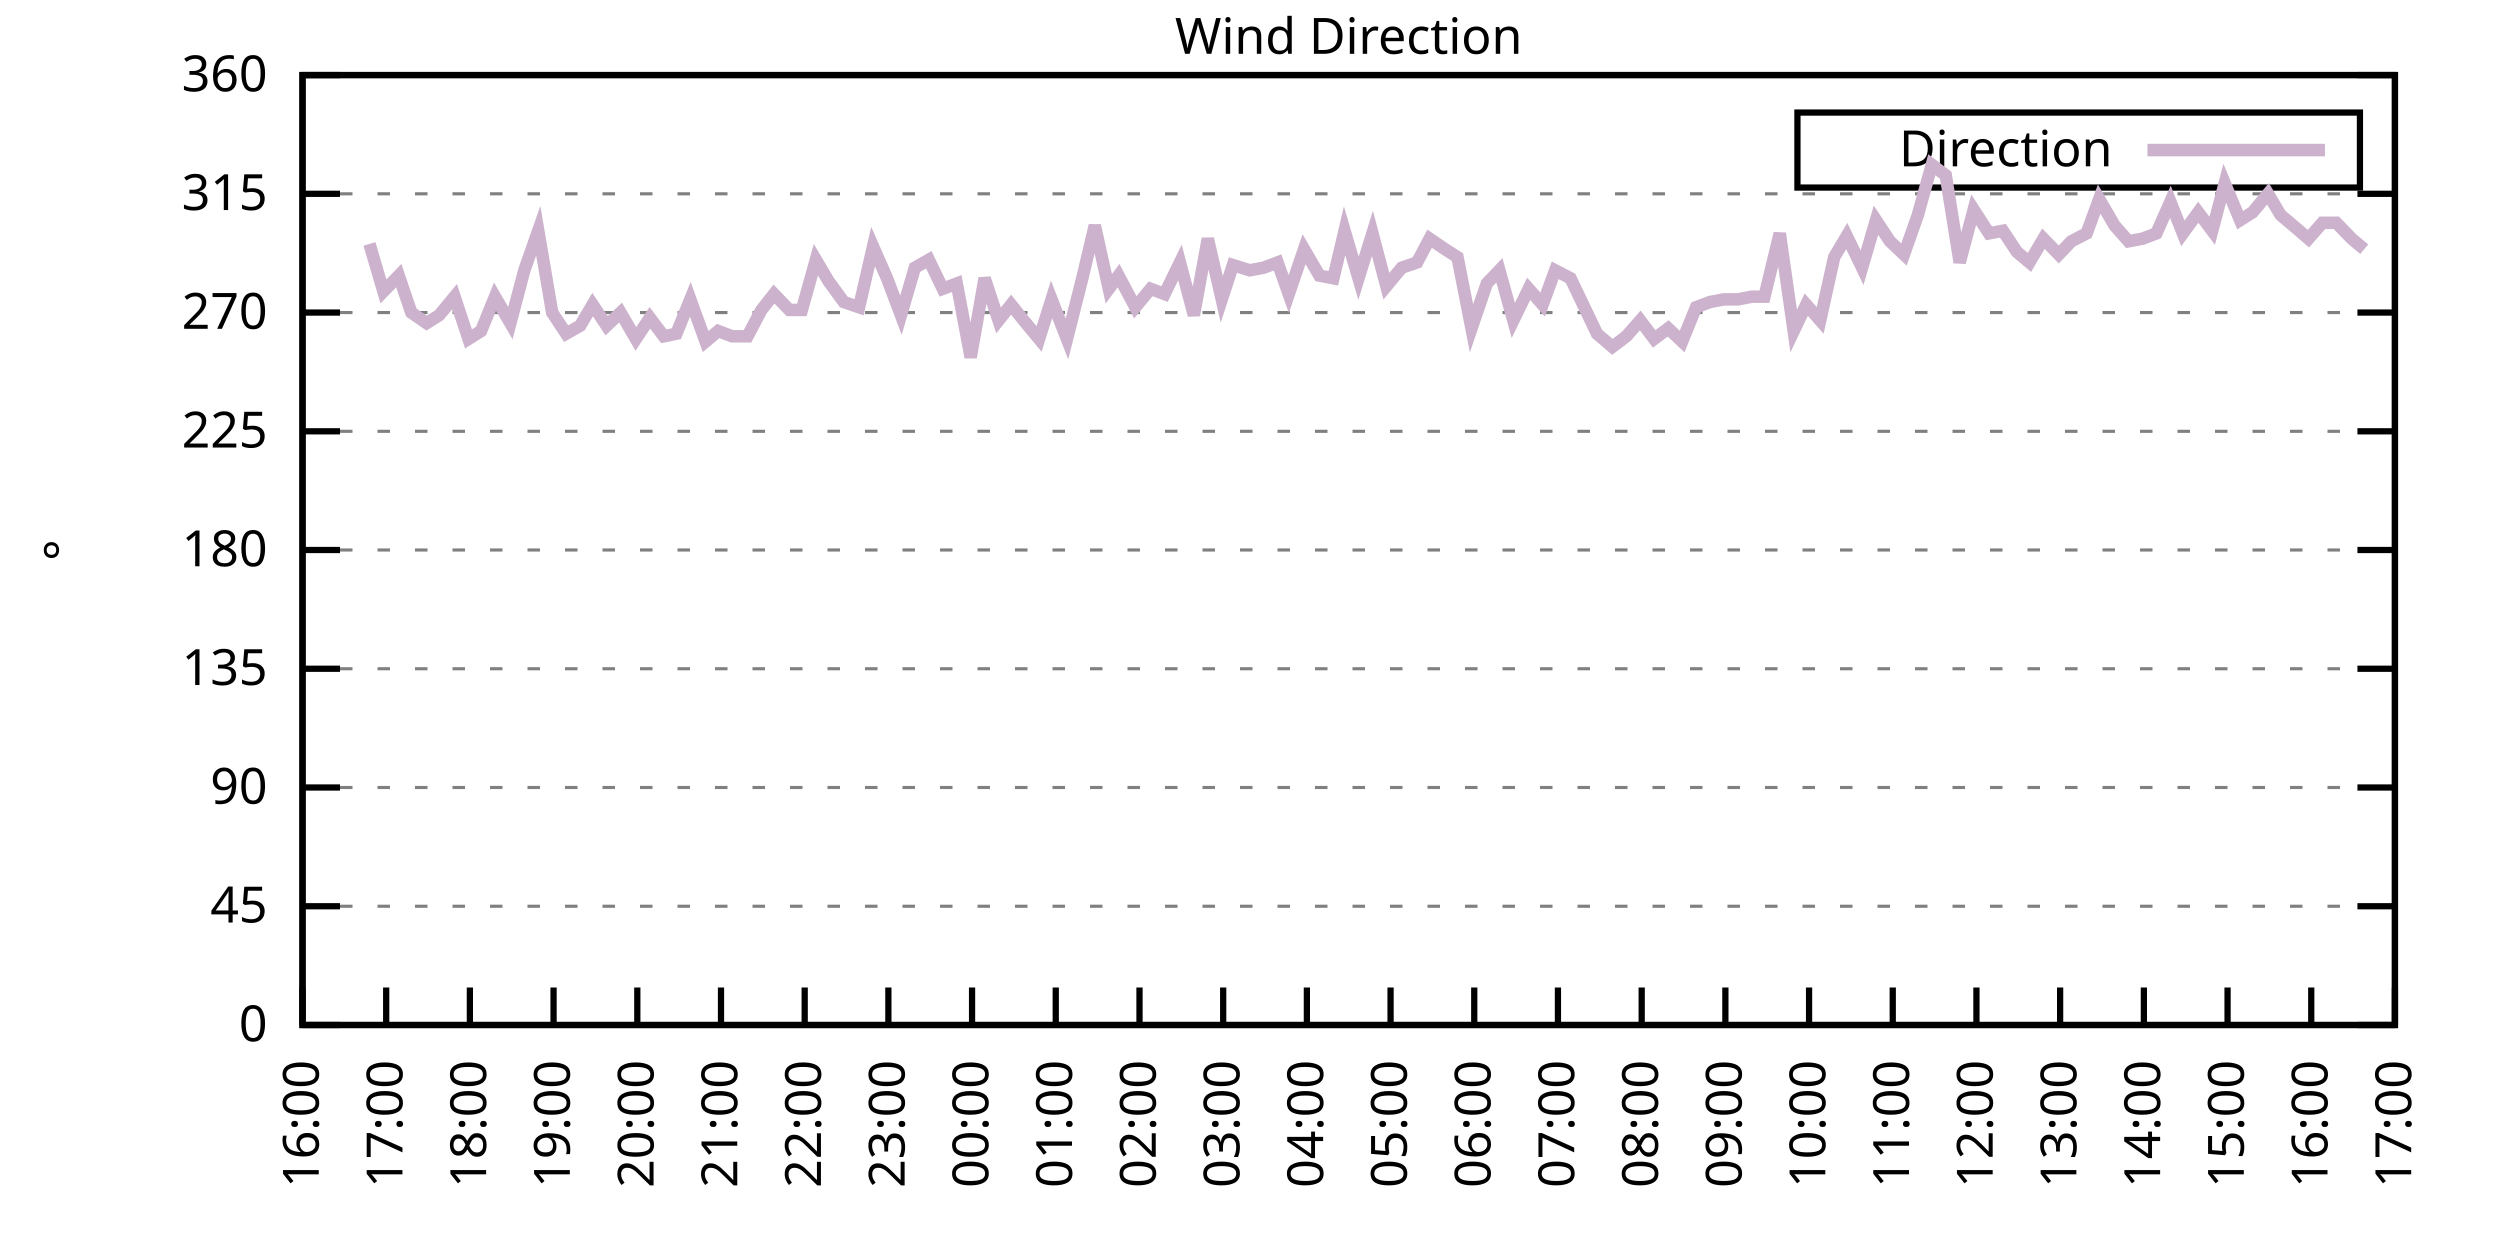
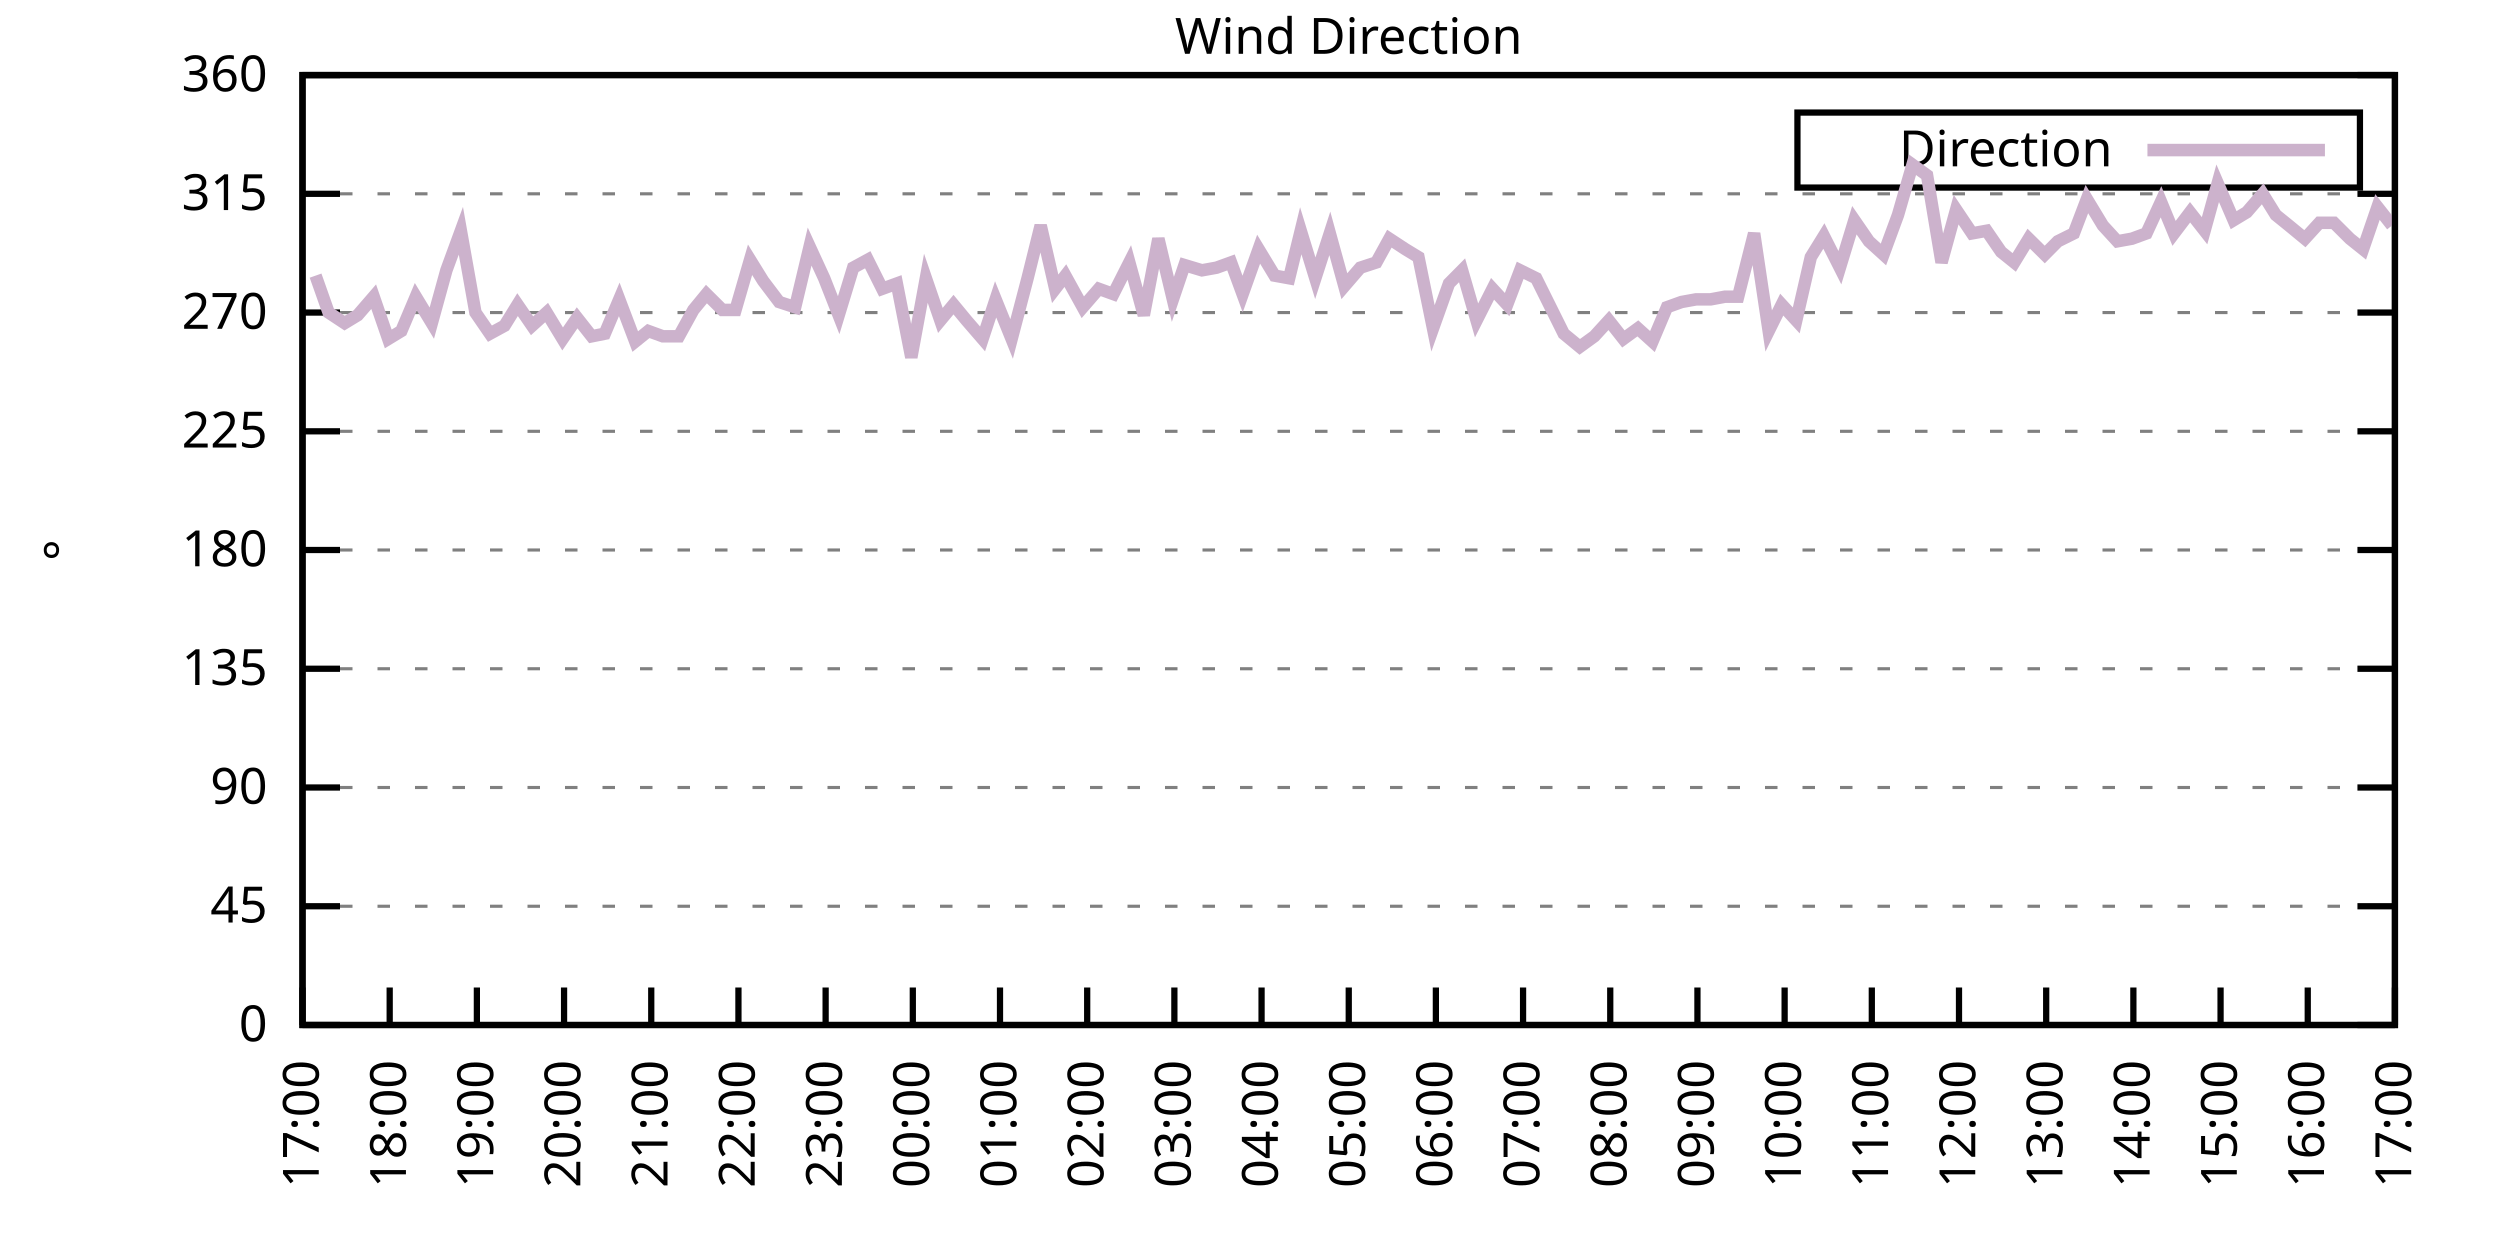
<svg xmlns="http://www.w3.org/2000/svg" xmlns:xlink="http://www.w3.org/1999/xlink" width="400" height="200" viewBox="0 0 400 200">
  <g id="gnuplot_canvas">
    <rect x="0" y="0" width="400" height="200" fill="none" />
    <defs>
      <circle id="gpDot" r="0.5" stroke-width="0.5" stroke="currentColor" />
      <path id="gpPt0" stroke-width="0.333" stroke="currentColor" d="M-1,0 h2 M0,-1 v2" />
      <path id="gpPt1" stroke-width="0.333" stroke="currentColor" d="M-1,-1 L1,1 M1,-1 L-1,1" />
      <path id="gpPt2" stroke-width="0.333" stroke="currentColor" d="M-1,0 L1,0 M0,-1 L0,1 M-1,-1 L1,1 M-1,1 L1,-1" />
      <rect id="gpPt3" stroke-width="0.333" stroke="currentColor" x="-1" y="-1" width="2" height="2" />
      <rect id="gpPt4" stroke-width="0.333" stroke="currentColor" fill="currentColor" x="-1" y="-1" width="2" height="2" />
      <circle id="gpPt5" stroke-width="0.333" stroke="currentColor" cx="0" cy="0" r="1" />
      <use xlink:href="#gpPt5" id="gpPt6" fill="currentColor" stroke="none" />
      <path id="gpPt7" stroke-width="0.333" stroke="currentColor" d="M0,-1.33 L-1.33,0.67 L1.33,0.67 z" />
      <use xlink:href="#gpPt7" id="gpPt8" fill="currentColor" stroke="none" />
      <use xlink:href="#gpPt7" id="gpPt9" stroke="currentColor" transform="rotate(180)" />
      <use xlink:href="#gpPt9" id="gpPt10" fill="currentColor" stroke="none" />
      <use xlink:href="#gpPt3" id="gpPt11" stroke="currentColor" transform="rotate(45)" />
      <use xlink:href="#gpPt11" id="gpPt12" fill="currentColor" stroke="none" />
      <path id="gpPt13" stroke-width="0.333" stroke="currentColor" d="M0,1.330 L1.265,0.411 L0.782,-1.067 L-0.782,-1.076 L-1.265,0.411 z" />
      <use xlink:href="#gpPt13" id="gpPt14" fill="currentColor" stroke="none" />
      <filter id="textbox" filterUnits="objectBoundingBox" x="0" y="0" height="1" width="1">
        <feFlood flood-color="white" flood-opacity="1" result="bgnd" />
        <feComposite in="SourceGraphic" in2="bgnd" operator="atop" />
      </filter>
      <filter id="greybox" filterUnits="objectBoundingBox" x="0" y="0" height="1" width="1">
        <feFlood flood-color="lightgrey" flood-opacity="1" result="grey" />
        <feComposite in="SourceGraphic" in2="grey" operator="atop" />
      </filter>
    </defs>
    <g fill="none" color="white" stroke="currentColor" stroke-width="1.00" stroke-linecap="butt" stroke-linejoin="miter">
</g>
    <g fill="none" color="black" stroke="currentColor" stroke-width="1.00" stroke-linecap="butt" stroke-linejoin="miter">
      <g stroke="none" shape-rendering="crispEdges">
        <polygon fill="rgb(255, 255, 255)" points="48.40,164.00 383.18,164.00 383.18,12.02 48.40,12.02 " />
      </g>
    </g>
    <g fill="none" color="black" stroke="currentColor" stroke-width="1.00" stroke-linecap="butt" stroke-linejoin="miter">
</g>
    <g fill="none" color="black" stroke="black" stroke-width="0.50" stroke-linecap="butt" stroke-linejoin="miter">
</g>
    <g fill="none" color="gray" stroke="currentColor" stroke-width="0.50" stroke-linecap="butt" stroke-linejoin="miter">
      <path stroke="gray" stroke-dasharray="2,4" class="gridline" d="M48.40,164.00 L383.19,164.00  " />
    </g>
    <g fill="none" color="gray" stroke="gray" stroke-width="1.00" stroke-linecap="butt" stroke-linejoin="miter">
</g>
    <g fill="none" color="black" stroke="currentColor" stroke-width="1.00" stroke-linecap="butt" stroke-linejoin="miter">
      <path stroke="black" d="M48.40,164.00 L54.40,164.00 M383.19,164.00 L377.19,164.00  " />
      <g transform="translate(42.80,166.60)" stroke="none" fill="black" font-family="Sans" font-size="8.00" text-anchor="end">
        <text>
          <tspan font-family="Sans"> 0</tspan>
        </text>
      </g>
    </g>
    <g fill="none" color="black" stroke="currentColor" stroke-width="1.00" stroke-linecap="butt" stroke-linejoin="miter">
</g>
    <g fill="none" color="black" stroke="black" stroke-width="0.50" stroke-linecap="butt" stroke-linejoin="miter">
</g>
    <g fill="none" color="gray" stroke="currentColor" stroke-width="0.50" stroke-linecap="butt" stroke-linejoin="miter">
      <path stroke="gray" stroke-dasharray="2,4" class="gridline" d="M48.40,145.00 L383.19,145.00  " />
    </g>
    <g fill="none" color="gray" stroke="gray" stroke-width="1.00" stroke-linecap="butt" stroke-linejoin="miter">
</g>
    <g fill="none" color="black" stroke="currentColor" stroke-width="1.00" stroke-linecap="butt" stroke-linejoin="miter">
      <path stroke="black" d="M48.40,145.00 L54.40,145.00 M383.19,145.00 L377.19,145.00  " />
      <g transform="translate(42.80,147.60)" stroke="none" fill="black" font-family="Sans" font-size="8.00" text-anchor="end">
        <text>
          <tspan font-family="Sans"> 45</tspan>
        </text>
      </g>
    </g>
    <g fill="none" color="black" stroke="currentColor" stroke-width="1.00" stroke-linecap="butt" stroke-linejoin="miter">
</g>
    <g fill="none" color="black" stroke="black" stroke-width="0.50" stroke-linecap="butt" stroke-linejoin="miter">
</g>
    <g fill="none" color="gray" stroke="currentColor" stroke-width="0.50" stroke-linecap="butt" stroke-linejoin="miter">
      <path stroke="gray" stroke-dasharray="2,4" class="gridline" d="M48.40,126.00 L383.19,126.00  " />
    </g>
    <g fill="none" color="gray" stroke="gray" stroke-width="1.00" stroke-linecap="butt" stroke-linejoin="miter">
</g>
    <g fill="none" color="black" stroke="currentColor" stroke-width="1.00" stroke-linecap="butt" stroke-linejoin="miter">
      <path stroke="black" d="M48.40,126.00 L54.40,126.00 M383.19,126.00 L377.19,126.00  " />
      <g transform="translate(42.80,128.60)" stroke="none" fill="black" font-family="Sans" font-size="8.00" text-anchor="end">
        <text>
          <tspan font-family="Sans"> 90</tspan>
        </text>
      </g>
    </g>
    <g fill="none" color="black" stroke="currentColor" stroke-width="1.00" stroke-linecap="butt" stroke-linejoin="miter">
</g>
    <g fill="none" color="black" stroke="black" stroke-width="0.50" stroke-linecap="butt" stroke-linejoin="miter">
</g>
    <g fill="none" color="gray" stroke="currentColor" stroke-width="0.50" stroke-linecap="butt" stroke-linejoin="miter">
      <path stroke="gray" stroke-dasharray="2,4" class="gridline" d="M48.40,107.00 L383.19,107.00  " />
    </g>
    <g fill="none" color="gray" stroke="gray" stroke-width="1.00" stroke-linecap="butt" stroke-linejoin="miter">
</g>
    <g fill="none" color="black" stroke="currentColor" stroke-width="1.00" stroke-linecap="butt" stroke-linejoin="miter">
      <path stroke="black" d="M48.40,107.00 L54.40,107.00 M383.19,107.00 L377.19,107.00  " />
      <g transform="translate(42.80,109.60)" stroke="none" fill="black" font-family="Sans" font-size="8.00" text-anchor="end">
        <text>
          <tspan font-family="Sans"> 135</tspan>
        </text>
      </g>
    </g>
    <g fill="none" color="black" stroke="currentColor" stroke-width="1.00" stroke-linecap="butt" stroke-linejoin="miter">
</g>
    <g fill="none" color="black" stroke="black" stroke-width="0.50" stroke-linecap="butt" stroke-linejoin="miter">
</g>
    <g fill="none" color="gray" stroke="currentColor" stroke-width="0.50" stroke-linecap="butt" stroke-linejoin="miter">
      <path stroke="gray" stroke-dasharray="2,4" class="gridline" d="M48.40,88.00 L383.19,88.00  " />
    </g>
    <g fill="none" color="gray" stroke="gray" stroke-width="1.00" stroke-linecap="butt" stroke-linejoin="miter">
</g>
    <g fill="none" color="black" stroke="currentColor" stroke-width="1.00" stroke-linecap="butt" stroke-linejoin="miter">
      <path stroke="black" d="M48.40,88.00 L54.40,88.00 M383.19,88.00 L377.19,88.00  " />
      <g transform="translate(42.80,90.60)" stroke="none" fill="black" font-family="Sans" font-size="8.00" text-anchor="end">
        <text>
          <tspan font-family="Sans"> 180</tspan>
        </text>
      </g>
    </g>
    <g fill="none" color="black" stroke="currentColor" stroke-width="1.00" stroke-linecap="butt" stroke-linejoin="miter">
</g>
    <g fill="none" color="black" stroke="black" stroke-width="0.50" stroke-linecap="butt" stroke-linejoin="miter">
</g>
    <g fill="none" color="gray" stroke="currentColor" stroke-width="0.50" stroke-linecap="butt" stroke-linejoin="miter">
      <path stroke="gray" stroke-dasharray="2,4" class="gridline" d="M48.40,69.01 L383.19,69.01  " />
    </g>
    <g fill="none" color="gray" stroke="gray" stroke-width="1.00" stroke-linecap="butt" stroke-linejoin="miter">
</g>
    <g fill="none" color="black" stroke="currentColor" stroke-width="1.00" stroke-linecap="butt" stroke-linejoin="miter">
      <path stroke="black" d="M48.40,69.01 L54.40,69.01 M383.19,69.01 L377.19,69.01  " />
      <g transform="translate(42.80,71.61)" stroke="none" fill="black" font-family="Sans" font-size="8.00" text-anchor="end">
        <text>
          <tspan font-family="Sans"> 225</tspan>
        </text>
      </g>
    </g>
    <g fill="none" color="black" stroke="currentColor" stroke-width="1.00" stroke-linecap="butt" stroke-linejoin="miter">
</g>
    <g fill="none" color="black" stroke="black" stroke-width="0.50" stroke-linecap="butt" stroke-linejoin="miter">
</g>
    <g fill="none" color="gray" stroke="currentColor" stroke-width="0.50" stroke-linecap="butt" stroke-linejoin="miter">
      <path stroke="gray" stroke-dasharray="2,4" class="gridline" d="M48.40,50.01 L383.19,50.01  " />
    </g>
    <g fill="none" color="gray" stroke="gray" stroke-width="1.00" stroke-linecap="butt" stroke-linejoin="miter">
</g>
    <g fill="none" color="black" stroke="currentColor" stroke-width="1.00" stroke-linecap="butt" stroke-linejoin="miter">
      <path stroke="black" d="M48.40,50.01 L54.40,50.01 M383.19,50.01 L377.19,50.01  " />
      <g transform="translate(42.80,52.61)" stroke="none" fill="black" font-family="Sans" font-size="8.00" text-anchor="end">
        <text>
          <tspan font-family="Sans"> 270</tspan>
        </text>
      </g>
    </g>
    <g fill="none" color="black" stroke="currentColor" stroke-width="1.00" stroke-linecap="butt" stroke-linejoin="miter">
</g>
    <g fill="none" color="black" stroke="black" stroke-width="0.50" stroke-linecap="butt" stroke-linejoin="miter">
</g>
    <g fill="none" color="gray" stroke="currentColor" stroke-width="0.50" stroke-linecap="butt" stroke-linejoin="miter">
      <path stroke="gray" stroke-dasharray="2,4" class="gridline" d="M48.40,31.01 L383.19,31.01  " />
    </g>
    <g fill="none" color="gray" stroke="gray" stroke-width="1.00" stroke-linecap="butt" stroke-linejoin="miter">
</g>
    <g fill="none" color="black" stroke="currentColor" stroke-width="1.00" stroke-linecap="butt" stroke-linejoin="miter">
      <path stroke="black" d="M48.40,31.01 L54.40,31.01 M383.19,31.01 L377.19,31.01  " />
      <g transform="translate(42.80,33.61)" stroke="none" fill="black" font-family="Sans" font-size="8.00" text-anchor="end">
        <text>
          <tspan font-family="Sans"> 315</tspan>
        </text>
      </g>
    </g>
    <g fill="none" color="black" stroke="currentColor" stroke-width="1.00" stroke-linecap="butt" stroke-linejoin="miter">
</g>
    <g fill="none" color="black" stroke="black" stroke-width="0.50" stroke-linecap="butt" stroke-linejoin="miter">
</g>
    <g fill="none" color="gray" stroke="currentColor" stroke-width="0.50" stroke-linecap="butt" stroke-linejoin="miter">
      <path stroke="gray" stroke-dasharray="2,4" class="gridline" d="M48.40,12.01 L383.19,12.01  " />
    </g>
    <g fill="none" color="gray" stroke="gray" stroke-width="1.00" stroke-linecap="butt" stroke-linejoin="miter">
</g>
    <g fill="none" color="black" stroke="currentColor" stroke-width="1.00" stroke-linecap="butt" stroke-linejoin="miter">
      <path stroke="black" d="M48.40,12.01 L54.40,12.01 M383.19,12.01 L377.19,12.01  " />
      <g transform="translate(42.80,14.61)" stroke="none" fill="black" font-family="Sans" font-size="8.00" text-anchor="end">
        <text>
          <tspan font-family="Sans"> 360</tspan>
        </text>
      </g>
    </g>
    <g fill="none" color="black" stroke="currentColor" stroke-width="1.00" stroke-linecap="butt" stroke-linejoin="miter">
      <path stroke="black" d="M48.40,164.00 L48.40,158.00  " />
      <g transform="translate(51.00,169.60) rotate(270.00)" stroke="none" fill="black" font-family="Sans" font-size="8.00" text-anchor="end">
        <text>
-           <tspan font-family="Sans">16:00</tspan>
-         </text>
-       </g>
-     </g>
-     <g fill="none" color="black" stroke="currentColor" stroke-width="1.00" stroke-linecap="butt" stroke-linejoin="miter">
-       <path stroke="black" d="M61.79,164.00 L61.79,158.00  " />
-       <g transform="translate(64.39,169.60) rotate(270.00)" stroke="none" fill="black" font-family="Sans" font-size="8.00" text-anchor="end">
-         <text>
          <tspan font-family="Sans">17:00</tspan>
        </text>
      </g>
    </g>
    <g fill="none" color="black" stroke="currentColor" stroke-width="1.00" stroke-linecap="butt" stroke-linejoin="miter">
-       <path stroke="black" d="M75.18,164.00 L75.18,158.00  " />
-       <g transform="translate(77.78,169.60) rotate(270.00)" stroke="none" fill="black" font-family="Sans" font-size="8.00" text-anchor="end">
+       <path stroke="black" d="M62.35,164.00 L62.35,158.00  " />
+       <g transform="translate(64.95,169.60) rotate(270.00)" stroke="none" fill="black" font-family="Sans" font-size="8.00" text-anchor="end">
        <text>
          <tspan font-family="Sans">18:00</tspan>
        </text>
      </g>
    </g>
    <g fill="none" color="black" stroke="currentColor" stroke-width="1.00" stroke-linecap="butt" stroke-linejoin="miter">
-       <path stroke="black" d="M88.57,164.00 L88.57,158.00  " />
-       <g transform="translate(91.17,169.60) rotate(270.00)" stroke="none" fill="black" font-family="Sans" font-size="8.00" text-anchor="end">
+       <path stroke="black" d="M76.30,164.00 L76.30,158.00  " />
+       <g transform="translate(78.90,169.60) rotate(270.00)" stroke="none" fill="black" font-family="Sans" font-size="8.00" text-anchor="end">
        <text>
          <tspan font-family="Sans">19:00</tspan>
        </text>
      </g>
    </g>
    <g fill="none" color="black" stroke="currentColor" stroke-width="1.00" stroke-linecap="butt" stroke-linejoin="miter">
-       <path stroke="black" d="M101.97,164.00 L101.97,158.00  " />
-       <g transform="translate(104.57,169.60) rotate(270.00)" stroke="none" fill="black" font-family="Sans" font-size="8.00" text-anchor="end">
+       <path stroke="black" d="M90.25,164.00 L90.25,158.00  " />
+       <g transform="translate(92.85,169.60) rotate(270.00)" stroke="none" fill="black" font-family="Sans" font-size="8.00" text-anchor="end">
        <text>
          <tspan font-family="Sans">20:00</tspan>
        </text>
      </g>
    </g>
    <g fill="none" color="black" stroke="currentColor" stroke-width="1.00" stroke-linecap="butt" stroke-linejoin="miter">
-       <path stroke="black" d="M115.36,164.00 L115.36,158.00  " />
-       <g transform="translate(117.96,169.60) rotate(270.00)" stroke="none" fill="black" font-family="Sans" font-size="8.00" text-anchor="end">
+       <path stroke="black" d="M104.20,164.00 L104.20,158.00  " />
+       <g transform="translate(106.80,169.60) rotate(270.00)" stroke="none" fill="black" font-family="Sans" font-size="8.00" text-anchor="end">
        <text>
          <tspan font-family="Sans">21:00</tspan>
        </text>
      </g>
    </g>
    <g fill="none" color="black" stroke="currentColor" stroke-width="1.00" stroke-linecap="butt" stroke-linejoin="miter">
-       <path stroke="black" d="M128.75,164.00 L128.75,158.00  " />
-       <g transform="translate(131.35,169.60) rotate(270.00)" stroke="none" fill="black" font-family="Sans" font-size="8.00" text-anchor="end">
+       <path stroke="black" d="M118.15,164.00 L118.15,158.00  " />
+       <g transform="translate(120.75,169.60) rotate(270.00)" stroke="none" fill="black" font-family="Sans" font-size="8.00" text-anchor="end">
        <text>
          <tspan font-family="Sans">22:00</tspan>
        </text>
      </g>
    </g>
    <g fill="none" color="black" stroke="currentColor" stroke-width="1.00" stroke-linecap="butt" stroke-linejoin="miter">
-       <path stroke="black" d="M142.14,164.00 L142.14,158.00  " />
-       <g transform="translate(144.74,169.60) rotate(270.00)" stroke="none" fill="black" font-family="Sans" font-size="8.00" text-anchor="end">
+       <path stroke="black" d="M132.10,164.00 L132.10,158.00  " />
+       <g transform="translate(134.70,169.60) rotate(270.00)" stroke="none" fill="black" font-family="Sans" font-size="8.00" text-anchor="end">
        <text>
          <tspan font-family="Sans">23:00</tspan>
        </text>
      </g>
    </g>
    <g fill="none" color="black" stroke="currentColor" stroke-width="1.00" stroke-linecap="butt" stroke-linejoin="miter">
-       <path stroke="black" d="M155.53,164.00 L155.53,158.00  " />
-       <g transform="translate(158.13,169.60) rotate(270.00)" stroke="none" fill="black" font-family="Sans" font-size="8.00" text-anchor="end">
+       <path stroke="black" d="M146.05,164.00 L146.05,158.00  " />
+       <g transform="translate(148.65,169.60) rotate(270.00)" stroke="none" fill="black" font-family="Sans" font-size="8.00" text-anchor="end">
        <text>
          <tspan font-family="Sans">00:00</tspan>
        </text>
      </g>
    </g>
    <g fill="none" color="black" stroke="currentColor" stroke-width="1.00" stroke-linecap="butt" stroke-linejoin="miter">
-       <path stroke="black" d="M168.92,164.00 L168.92,158.00  " />
-       <g transform="translate(171.52,169.60) rotate(270.00)" stroke="none" fill="black" font-family="Sans" font-size="8.00" text-anchor="end">
+       <path stroke="black" d="M160.00,164.00 L160.00,158.00  " />
+       <g transform="translate(162.60,169.60) rotate(270.00)" stroke="none" fill="black" font-family="Sans" font-size="8.00" text-anchor="end">
        <text>
          <tspan font-family="Sans">01:00</tspan>
        </text>
      </g>
    </g>
    <g fill="none" color="black" stroke="currentColor" stroke-width="1.00" stroke-linecap="butt" stroke-linejoin="miter">
-       <path stroke="black" d="M182.32,164.00 L182.32,158.00  " />
-       <g transform="translate(184.92,169.60) rotate(270.00)" stroke="none" fill="black" font-family="Sans" font-size="8.00" text-anchor="end">
+       <path stroke="black" d="M173.95,164.00 L173.95,158.00  " />
+       <g transform="translate(176.55,169.60) rotate(270.00)" stroke="none" fill="black" font-family="Sans" font-size="8.00" text-anchor="end">
        <text>
          <tspan font-family="Sans">02:00</tspan>
        </text>
      </g>
    </g>
    <g fill="none" color="black" stroke="currentColor" stroke-width="1.00" stroke-linecap="butt" stroke-linejoin="miter">
-       <path stroke="black" d="M195.71,164.00 L195.71,158.00  " />
-       <g transform="translate(198.31,169.60) rotate(270.00)" stroke="none" fill="black" font-family="Sans" font-size="8.00" text-anchor="end">
+       <path stroke="black" d="M187.90,164.00 L187.90,158.00  " />
+       <g transform="translate(190.50,169.60) rotate(270.00)" stroke="none" fill="black" font-family="Sans" font-size="8.00" text-anchor="end">
        <text>
          <tspan font-family="Sans">03:00</tspan>
        </text>
      </g>
    </g>
    <g fill="none" color="black" stroke="currentColor" stroke-width="1.00" stroke-linecap="butt" stroke-linejoin="miter">
-       <path stroke="black" d="M209.10,164.00 L209.10,158.00  " />
-       <g transform="translate(211.70,169.60) rotate(270.00)" stroke="none" fill="black" font-family="Sans" font-size="8.00" text-anchor="end">
+       <path stroke="black" d="M201.85,164.00 L201.85,158.00  " />
+       <g transform="translate(204.45,169.60) rotate(270.00)" stroke="none" fill="black" font-family="Sans" font-size="8.00" text-anchor="end">
        <text>
          <tspan font-family="Sans">04:00</tspan>
        </text>
      </g>
    </g>
    <g fill="none" color="black" stroke="currentColor" stroke-width="1.00" stroke-linecap="butt" stroke-linejoin="miter">
-       <path stroke="black" d="M222.49,164.00 L222.49,158.00  " />
-       <g transform="translate(225.09,169.60) rotate(270.00)" stroke="none" fill="black" font-family="Sans" font-size="8.00" text-anchor="end">
+       <path stroke="black" d="M215.80,164.00 L215.80,158.00  " />
+       <g transform="translate(218.40,169.60) rotate(270.00)" stroke="none" fill="black" font-family="Sans" font-size="8.00" text-anchor="end">
        <text>
          <tspan font-family="Sans">05:00</tspan>
        </text>
      </g>
    </g>
    <g fill="none" color="black" stroke="currentColor" stroke-width="1.00" stroke-linecap="butt" stroke-linejoin="miter">
-       <path stroke="black" d="M235.88,164.00 L235.88,158.00  " />
-       <g transform="translate(238.48,169.60) rotate(270.00)" stroke="none" fill="black" font-family="Sans" font-size="8.00" text-anchor="end">
+       <path stroke="black" d="M229.74,164.00 L229.74,158.00  " />
+       <g transform="translate(232.34,169.60) rotate(270.00)" stroke="none" fill="black" font-family="Sans" font-size="8.00" text-anchor="end">
        <text>
          <tspan font-family="Sans">06:00</tspan>
        </text>
      </g>
    </g>
    <g fill="none" color="black" stroke="currentColor" stroke-width="1.00" stroke-linecap="butt" stroke-linejoin="miter">
-       <path stroke="black" d="M249.27,164.00 L249.27,158.00  " />
-       <g transform="translate(251.87,169.60) rotate(270.00)" stroke="none" fill="black" font-family="Sans" font-size="8.00" text-anchor="end">
+       <path stroke="black" d="M243.69,164.00 L243.69,158.00  " />
+       <g transform="translate(246.29,169.60) rotate(270.00)" stroke="none" fill="black" font-family="Sans" font-size="8.00" text-anchor="end">
        <text>
          <tspan font-family="Sans">07:00</tspan>
        </text>
      </g>
    </g>
    <g fill="none" color="black" stroke="currentColor" stroke-width="1.00" stroke-linecap="butt" stroke-linejoin="miter">
-       <path stroke="black" d="M262.67,164.00 L262.67,158.00  " />
-       <g transform="translate(265.27,169.60) rotate(270.00)" stroke="none" fill="black" font-family="Sans" font-size="8.00" text-anchor="end">
+       <path stroke="black" d="M257.64,164.00 L257.64,158.00  " />
+       <g transform="translate(260.24,169.60) rotate(270.00)" stroke="none" fill="black" font-family="Sans" font-size="8.00" text-anchor="end">
        <text>
          <tspan font-family="Sans">08:00</tspan>
        </text>
      </g>
    </g>
    <g fill="none" color="black" stroke="currentColor" stroke-width="1.00" stroke-linecap="butt" stroke-linejoin="miter">
-       <path stroke="black" d="M276.06,164.00 L276.06,158.00  " />
-       <g transform="translate(278.66,169.60) rotate(270.00)" stroke="none" fill="black" font-family="Sans" font-size="8.00" text-anchor="end">
+       <path stroke="black" d="M271.59,164.00 L271.59,158.00  " />
+       <g transform="translate(274.19,169.60) rotate(270.00)" stroke="none" fill="black" font-family="Sans" font-size="8.00" text-anchor="end">
        <text>
          <tspan font-family="Sans">09:00</tspan>
        </text>
      </g>
    </g>
    <g fill="none" color="black" stroke="currentColor" stroke-width="1.00" stroke-linecap="butt" stroke-linejoin="miter">
-       <path stroke="black" d="M289.45,164.00 L289.45,158.00  " />
-       <g transform="translate(292.05,169.60) rotate(270.00)" stroke="none" fill="black" font-family="Sans" font-size="8.00" text-anchor="end">
+       <path stroke="black" d="M285.54,164.00 L285.54,158.00  " />
+       <g transform="translate(288.14,169.60) rotate(270.00)" stroke="none" fill="black" font-family="Sans" font-size="8.00" text-anchor="end">
        <text>
          <tspan font-family="Sans">10:00</tspan>
        </text>
      </g>
    </g>
    <g fill="none" color="black" stroke="currentColor" stroke-width="1.00" stroke-linecap="butt" stroke-linejoin="miter">
-       <path stroke="black" d="M302.84,164.00 L302.84,158.00  " />
-       <g transform="translate(305.44,169.60) rotate(270.00)" stroke="none" fill="black" font-family="Sans" font-size="8.00" text-anchor="end">
+       <path stroke="black" d="M299.49,164.00 L299.49,158.00  " />
+       <g transform="translate(302.09,169.60) rotate(270.00)" stroke="none" fill="black" font-family="Sans" font-size="8.00" text-anchor="end">
        <text>
          <tspan font-family="Sans">11:00</tspan>
        </text>
      </g>
    </g>
    <g fill="none" color="black" stroke="currentColor" stroke-width="1.00" stroke-linecap="butt" stroke-linejoin="miter">
-       <path stroke="black" d="M316.23,164.00 L316.23,158.00  " />
-       <g transform="translate(318.83,169.60) rotate(270.00)" stroke="none" fill="black" font-family="Sans" font-size="8.00" text-anchor="end">
+       <path stroke="black" d="M313.44,164.00 L313.44,158.00  " />
+       <g transform="translate(316.04,169.60) rotate(270.00)" stroke="none" fill="black" font-family="Sans" font-size="8.00" text-anchor="end">
        <text>
          <tspan font-family="Sans">12:00</tspan>
        </text>
      </g>
    </g>
    <g fill="none" color="black" stroke="currentColor" stroke-width="1.00" stroke-linecap="butt" stroke-linejoin="miter">
-       <path stroke="black" d="M329.62,164.00 L329.62,158.00  " />
-       <g transform="translate(332.22,169.60) rotate(270.00)" stroke="none" fill="black" font-family="Sans" font-size="8.00" text-anchor="end">
+       <path stroke="black" d="M327.39,164.00 L327.39,158.00  " />
+       <g transform="translate(329.99,169.60) rotate(270.00)" stroke="none" fill="black" font-family="Sans" font-size="8.00" text-anchor="end">
        <text>
          <tspan font-family="Sans">13:00</tspan>
        </text>
      </g>
    </g>
    <g fill="none" color="black" stroke="currentColor" stroke-width="1.00" stroke-linecap="butt" stroke-linejoin="miter">
-       <path stroke="black" d="M343.02,164.00 L343.02,158.00  " />
-       <g transform="translate(345.62,169.60) rotate(270.00)" stroke="none" fill="black" font-family="Sans" font-size="8.00" text-anchor="end">
+       <path stroke="black" d="M341.34,164.00 L341.34,158.00  " />
+       <g transform="translate(343.94,169.60) rotate(270.00)" stroke="none" fill="black" font-family="Sans" font-size="8.00" text-anchor="end">
        <text>
          <tspan font-family="Sans">14:00</tspan>
        </text>
      </g>
    </g>
    <g fill="none" color="black" stroke="currentColor" stroke-width="1.00" stroke-linecap="butt" stroke-linejoin="miter">
-       <path stroke="black" d="M356.41,164.00 L356.41,158.00  " />
-       <g transform="translate(359.01,169.60) rotate(270.00)" stroke="none" fill="black" font-family="Sans" font-size="8.00" text-anchor="end">
+       <path stroke="black" d="M355.29,164.00 L355.29,158.00  " />
+       <g transform="translate(357.89,169.60) rotate(270.00)" stroke="none" fill="black" font-family="Sans" font-size="8.00" text-anchor="end">
        <text>
          <tspan font-family="Sans">15:00</tspan>
        </text>
      </g>
    </g>
    <g fill="none" color="black" stroke="currentColor" stroke-width="1.00" stroke-linecap="butt" stroke-linejoin="miter">
-       <path stroke="black" d="M369.80,164.00 L369.80,158.00  " />
-       <g transform="translate(372.40,169.60) rotate(270.00)" stroke="none" fill="black" font-family="Sans" font-size="8.00" text-anchor="end">
+       <path stroke="black" d="M369.24,164.00 L369.24,158.00  " />
+       <g transform="translate(371.84,169.60) rotate(270.00)" stroke="none" fill="black" font-family="Sans" font-size="8.00" text-anchor="end">
        <text>
          <tspan font-family="Sans">16:00</tspan>
        </text>
      </g>
    </g>
    <g fill="none" color="black" stroke="currentColor" stroke-width="1.00" stroke-linecap="butt" stroke-linejoin="miter">
      <path stroke="black" d="M383.19,164.00 L383.19,158.00  " />
      <g transform="translate(385.79,169.60) rotate(270.00)" stroke="none" fill="black" font-family="Sans" font-size="8.00" text-anchor="end">
        <text>
          <tspan font-family="Sans">17:00</tspan>
        </text>
      </g>
    </g>
    <g fill="none" color="black" stroke="currentColor" stroke-width="1.00" stroke-linecap="butt" stroke-linejoin="miter">
</g>
    <g fill="none" color="black" stroke="currentColor" stroke-width="1.00" stroke-linecap="butt" stroke-linejoin="miter">
      <path stroke="black" d="M48.40,12.01 L48.40,164.00 L383.19,164.00 L383.19,12.01 L48.40,12.01 Z  " />
    </g>
    <g fill="none" color="black" stroke="currentColor" stroke-width="1.00" stroke-linecap="butt" stroke-linejoin="miter">
</g>
    <g fill="none" color="black" stroke="currentColor" stroke-width="1.00" stroke-linecap="butt" stroke-linejoin="miter">
      <path stroke="black" d="M287.59,30.01 L287.59,18.01 L377.59,18.01 L377.59,30.01 L287.59,30.01 Z  " />
    </g>
    <g id="Wind_direction_plot_1">
      <g fill="none" color="white" stroke="black" stroke-width="2.00" stroke-linecap="butt" stroke-linejoin="miter">
</g>
      <g fill="none" color="black" stroke="currentColor" stroke-width="2.00" stroke-linecap="butt" stroke-linejoin="miter">
        <g transform="translate(337.99,26.61)" stroke="none" fill="black" font-family="Sans" font-size="8.00" text-anchor="end">
          <text>
            <tspan font-family="Sans">Direction</tspan>
          </text>
        </g>
      </g>
      <g fill="none" color="black" stroke="currentColor" stroke-width="2.00" stroke-linecap="butt" stroke-linejoin="miter">
-         <path stroke="rgb(204, 178, 204)" d="M343.59,24.01 L371.99,24.01 M59.11,39.03 L61.35,46.63 L63.80,44.10 L65.81,50.01 L68.26,51.70 L70.27,50.43   L72.73,47.47 L74.96,54.23 L76.97,52.96 L79.20,47.47 L81.66,51.70 L83.89,43.25 L86.12,36.92 L88.35,50.01   L90.58,53.39 L92.82,52.12 L94.82,48.74 L97.06,52.12 L99.29,50.01 L101.74,54.23 L103.98,50.85 L106.21,53.81   L108.22,53.39 L110.45,47.90 L112.90,54.65 L114.91,52.96 L117.14,53.81 L119.60,53.81 L121.83,49.59 L123.84,47.05   L126.29,49.59 L128.30,49.59 L130.54,41.56 L132.54,44.94 L135.00,48.32 L137.45,49.16 L139.69,39.45 L141.92,44.52   L144.15,50.43 L146.38,42.83 L148.61,41.56 L150.85,46.21 L153.08,45.36 L155.31,57.18 L157.54,44.52 L159.77,51.27   L161.78,48.74 L163.79,51.27 L166.25,54.23 L168.25,47.90 L170.71,54.23 L173.17,44.52 L175.17,36.08 L177.41,46.21   L178.97,44.10 L181.65,49.16 L184.10,46.21 L186.33,47.05 L188.79,41.99 L191.02,50.43 L193.25,38.19 L195.48,47.90   L197.27,42.41 L199.95,43.25 L202.18,42.83 L204.41,41.99 L206.20,47.05 L208.65,39.87 L211.11,44.10 L213.34,44.52   L215.13,36.92 L217.36,44.52 L219.59,37.34 L221.82,45.79 L224.28,42.83 L226.73,41.99 L228.74,38.19 L231.20,39.87   L233.20,41.14 L235.44,52.54 L237.89,45.36 L239.90,43.25 L242.13,51.27 L244.59,46.21 L246.82,48.74 L248.83,43.25   L251.28,44.52 L255.52,53.39 L257.98,55.50 L260.21,53.81 L262.44,51.27 L264.67,54.23 L266.91,52.54 L269.14,54.65   L271.37,49.16 L273.60,48.32 L275.83,47.90 L278.07,47.90 L280.30,47.47 L282.31,47.47 L284.76,37.34 L286.99,52.96   L289.00,48.74 L291.23,51.27 L293.47,41.14 L295.48,37.76 L297.93,42.83 L300.16,35.23 L302.39,38.61 L304.63,40.72   L306.86,34.39 L309.09,26.36 L311.32,28.05 L313.55,41.99 L315.79,33.54 L318.24,37.34 L320.47,36.92 L322.70,40.30   L324.71,41.99 L326.95,38.19 L329.40,40.72 L331.41,38.61 L333.86,37.34 L335.87,31.85 L338.33,36.08 L340.56,38.61   L342.79,38.19 L345.02,37.34 L347.26,32.28 L349.26,37.34 L351.72,33.96 L353.95,36.92 L355.96,29.32 L358.42,35.23   L360.42,33.96 L362.88,31.01 L364.89,34.39 L366.90,36.08 L369.35,38.19 L371.58,35.65 L373.82,35.65 L376.27,38.19   L378.28,39.87  " />
+         <path stroke="rgb(204, 178, 204)" d="M343.59,24.01 L371.99,24.01 M50.49,44.10 L52.58,50.01 L55.14,51.70 L57.23,50.43 L59.79,47.47 L62.12,54.23   L64.21,52.96 L66.53,47.47 L69.09,51.70 L71.42,43.25 L73.74,36.92 L76.07,50.01 L78.39,53.39 L80.72,52.12   L82.81,48.74 L85.13,52.12 L87.46,50.01 L90.02,54.23 L92.34,50.85 L94.67,53.81 L96.76,53.39 L99.08,47.90   L101.64,54.65 L103.73,52.96 L106.06,53.81 L108.62,53.81 L110.94,49.59 L113.03,47.05 L115.59,49.59 L117.68,49.59   L120.01,41.56 L122.10,44.94 L124.66,48.32 L127.22,49.16 L129.54,39.45 L131.87,44.52 L134.19,50.43 L136.51,42.83   L138.84,41.56 L141.16,46.21 L143.49,45.36 L145.81,57.18 L148.14,44.52 L150.46,51.27 L152.56,48.74 L154.65,51.27   L157.21,54.23 L159.30,47.90 L161.86,54.23 L164.41,44.52 L166.51,36.08 L168.83,46.21 L170.46,44.10 L173.25,49.16   L175.81,46.21 L178.13,47.05 L180.69,41.99 L183.01,50.43 L185.34,38.19 L187.66,47.90 L189.52,42.41 L192.31,43.25   L194.64,42.83 L196.96,41.99 L198.82,47.05 L201.38,39.87 L203.94,44.10 L206.26,44.52 L208.12,36.92 L210.45,44.52   L212.77,37.34 L215.10,45.79 L217.65,42.83 L220.21,41.99 L222.30,38.19 L224.86,39.87 L226.95,41.14 L229.28,52.54   L231.84,45.36 L233.93,43.25 L236.25,51.27 L238.81,46.21 L241.14,48.74 L243.23,43.25 L245.79,44.52 L250.20,53.39   L252.76,55.50 L255.09,53.81 L257.41,51.27 L259.74,54.23 L262.06,52.54 L264.39,54.65 L266.71,49.16 L269.04,48.32   L271.36,47.90 L273.69,47.90 L276.01,47.47 L278.10,47.47 L280.66,37.34 L282.99,52.96 L285.08,48.74 L287.40,51.27   L289.73,41.14 L291.82,37.76 L294.38,42.83 L296.70,35.23 L299.03,38.61 L301.35,40.72 L303.68,34.39 L306.00,26.36   L308.33,28.05 L310.65,41.99 L312.98,33.54 L315.53,37.34 L317.86,36.92 L320.18,40.30 L322.28,41.99 L324.60,38.19   L327.16,40.72 L329.25,38.61 L331.81,37.34 L333.90,31.85 L336.46,36.08 L338.78,38.61 L341.11,38.19 L343.43,37.34   L345.76,32.28 L347.85,37.34 L350.41,33.96 L352.73,36.92 L354.83,29.32 L357.38,35.23 L359.48,33.96 L362.03,31.01   L364.13,34.39 L366.22,36.08 L368.78,38.19 L371.10,35.65 L373.43,35.65 L375.98,38.19 L378.08,39.87 L380.40,33.12   L382.73,36.08  " />
      </g>
    </g>
    <g fill="none" color="black" stroke="currentColor" stroke-width="2.00" stroke-linecap="butt" stroke-linejoin="miter">
</g>
    <g fill="none" color="black" stroke="black" stroke-width="1.00" stroke-linecap="butt" stroke-linejoin="miter">
</g>
    <g fill="none" color="black" stroke="currentColor" stroke-width="1.00" stroke-linecap="butt" stroke-linejoin="miter">
      <path stroke="black" d="M48.40,12.01 L48.40,164.00 L383.19,164.00 L383.19,12.01 L48.40,12.01 Z  " />
      <g transform="translate(12.80,88.01) rotate(270.00)" stroke="none" fill="black" font-family="Sans" font-size="8.00" text-anchor="middle">
        <text>
          <tspan font-family="Sans">°</tspan>
        </text>
      </g>
    </g>
    <g fill="none" color="black" stroke="currentColor" stroke-width="1.00" stroke-linecap="butt" stroke-linejoin="miter">
</g>
    <g fill="none" color="black" stroke="currentColor" stroke-width="1.00" stroke-linecap="butt" stroke-linejoin="miter">
      <g transform="translate(215.79,8.61)" stroke="none" fill="black" font-family="Sans" font-size="8.00" text-anchor="middle">
        <text>
          <tspan font-family="Sans">Wind Direction</tspan>
        </text>
      </g>
    </g>
    <g fill="none" color="black" stroke="currentColor" stroke-width="1.00" stroke-linecap="butt" stroke-linejoin="miter">
</g>
  </g>
</svg>
